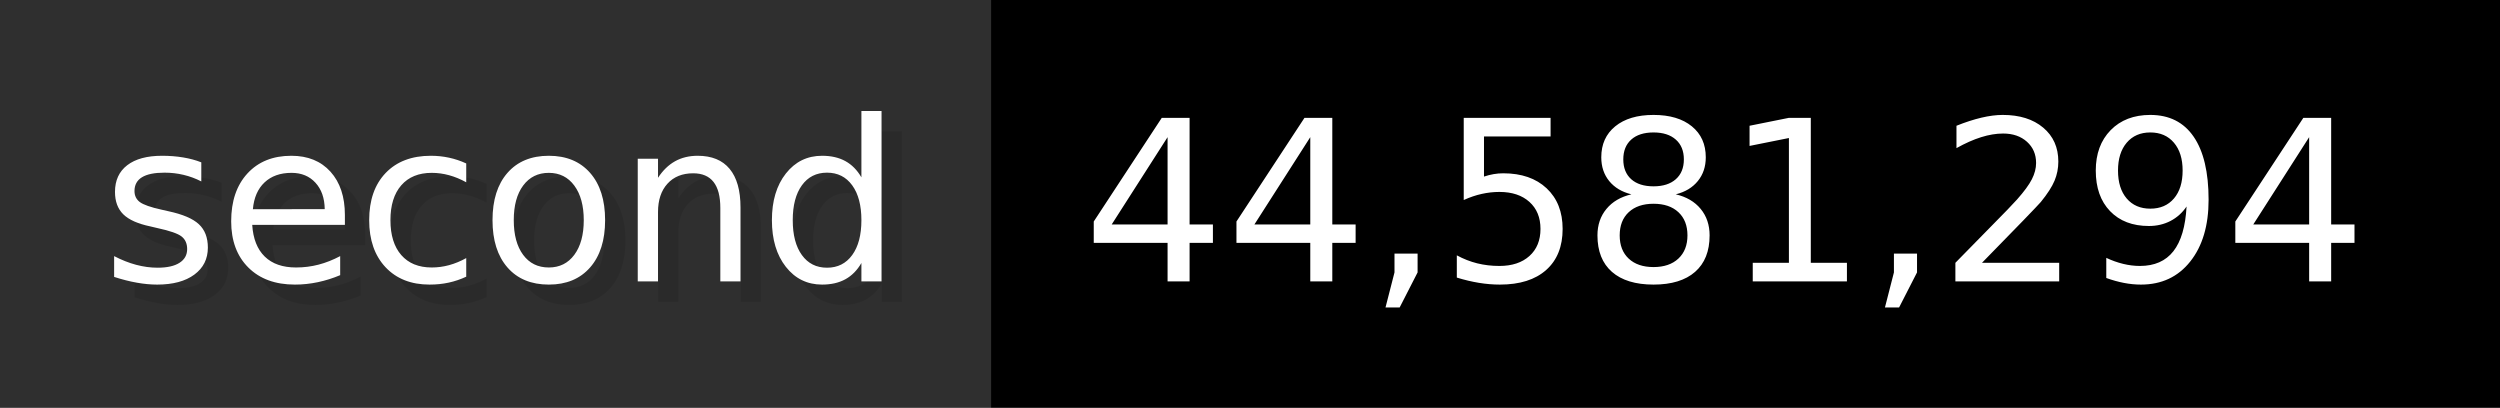
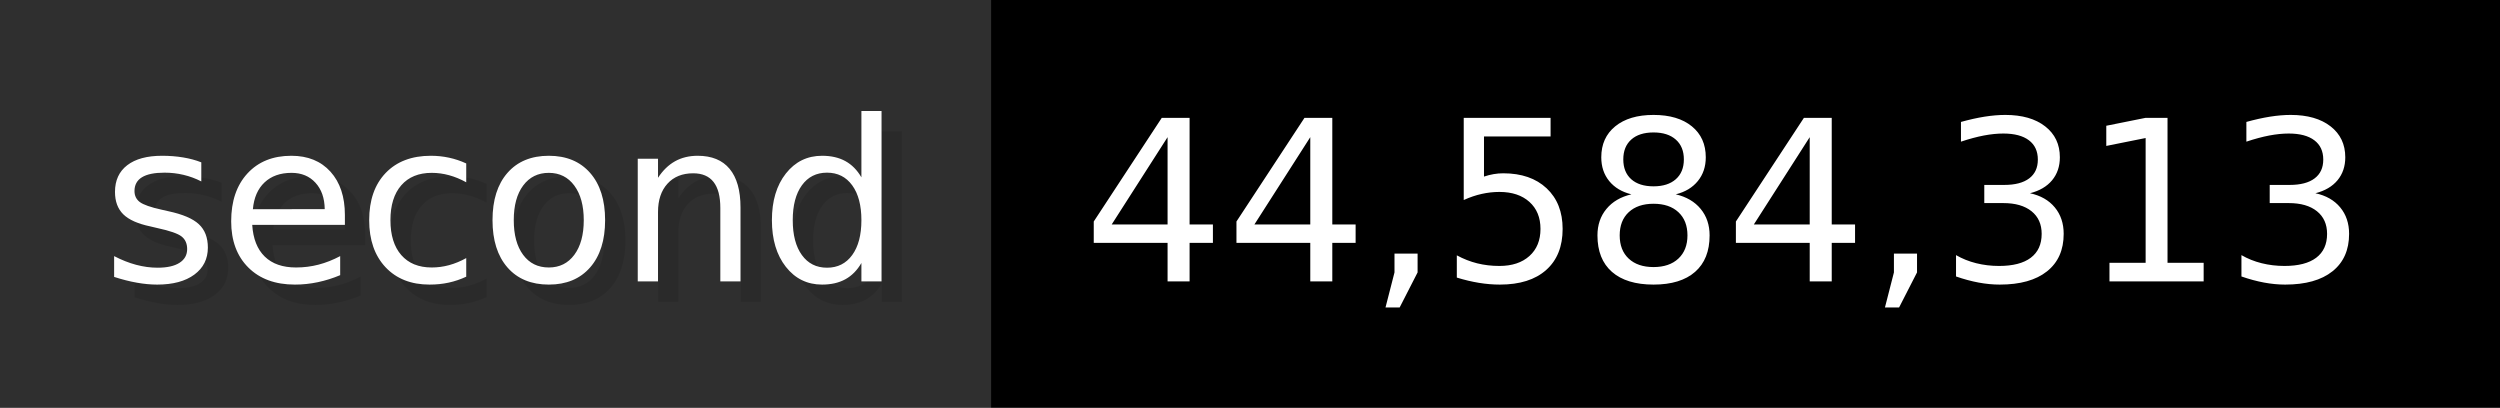
- <svg xmlns="http://www.w3.org/2000/svg" width="122.6" height="20" viewBox="0 0 1226 200" role="img" aria-label="second: 44,581,294">
+ <svg xmlns="http://www.w3.org/2000/svg" width="122.6" height="20" viewBox="0 0 1226 200" role="img" aria-label="second: 44,584,313">
  <g>
    <rect fill="#2F2F2F" width="486" height="200" />
    <rect fill="#" x="486" width="740" height="200" />
  </g>
  <g aria-hidden="true" fill="#fff" text-anchor="start" font-family="Verdana,DejaVu Sans,sans-serif" font-size="110">
    <text x="60" y="148" textLength="386" fill="#000" opacity="0.1">second</text>
    <text x="50" y="138" textLength="386">second</text>
-     <text x="541" y="148" textLength="640" fill="#000" opacity="0.1">44,581,294</text>
-     <text x="531" y="138" textLength="640">44,581,294</text>
+     <text x="541" y="148" textLength="640" fill="#000" opacity="0.1">44,584,313</text>
+     <text x="531" y="138" textLength="640">44,584,313</text>
  </g>
</svg>
